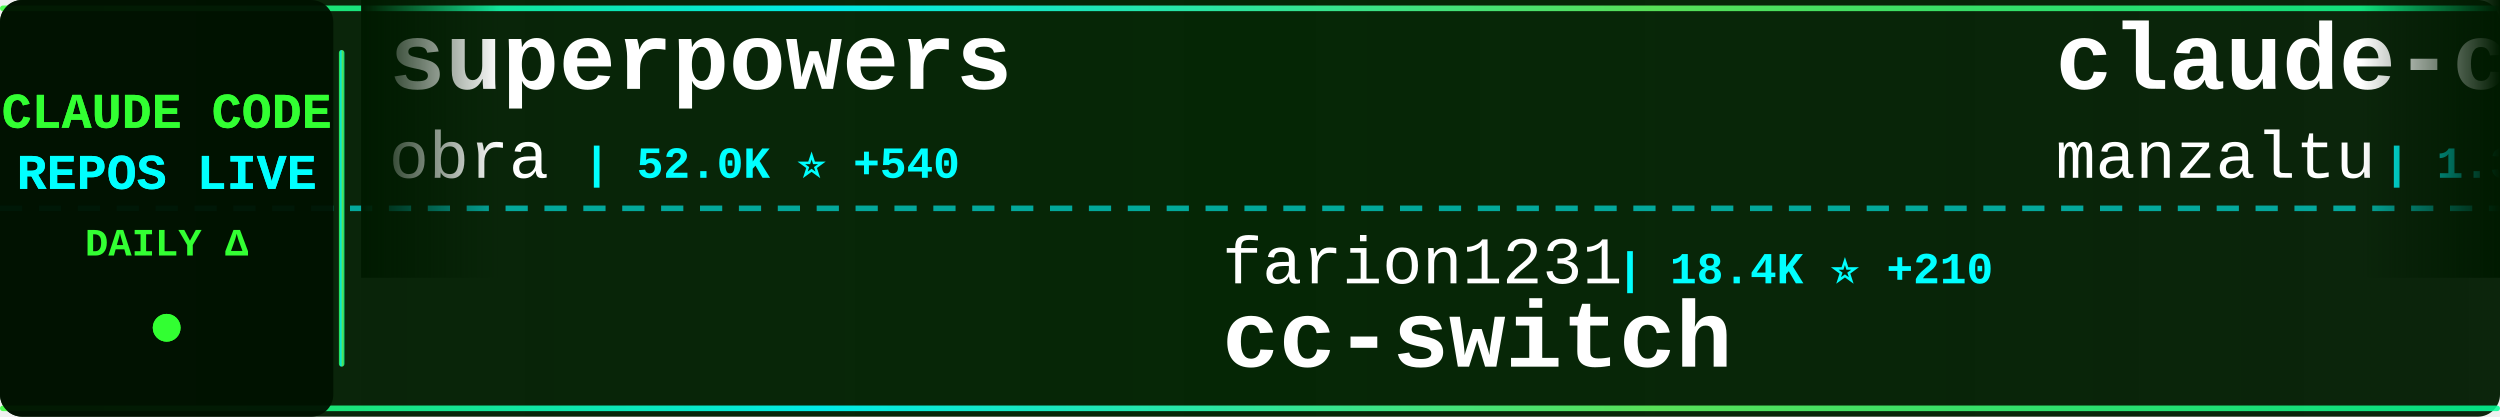
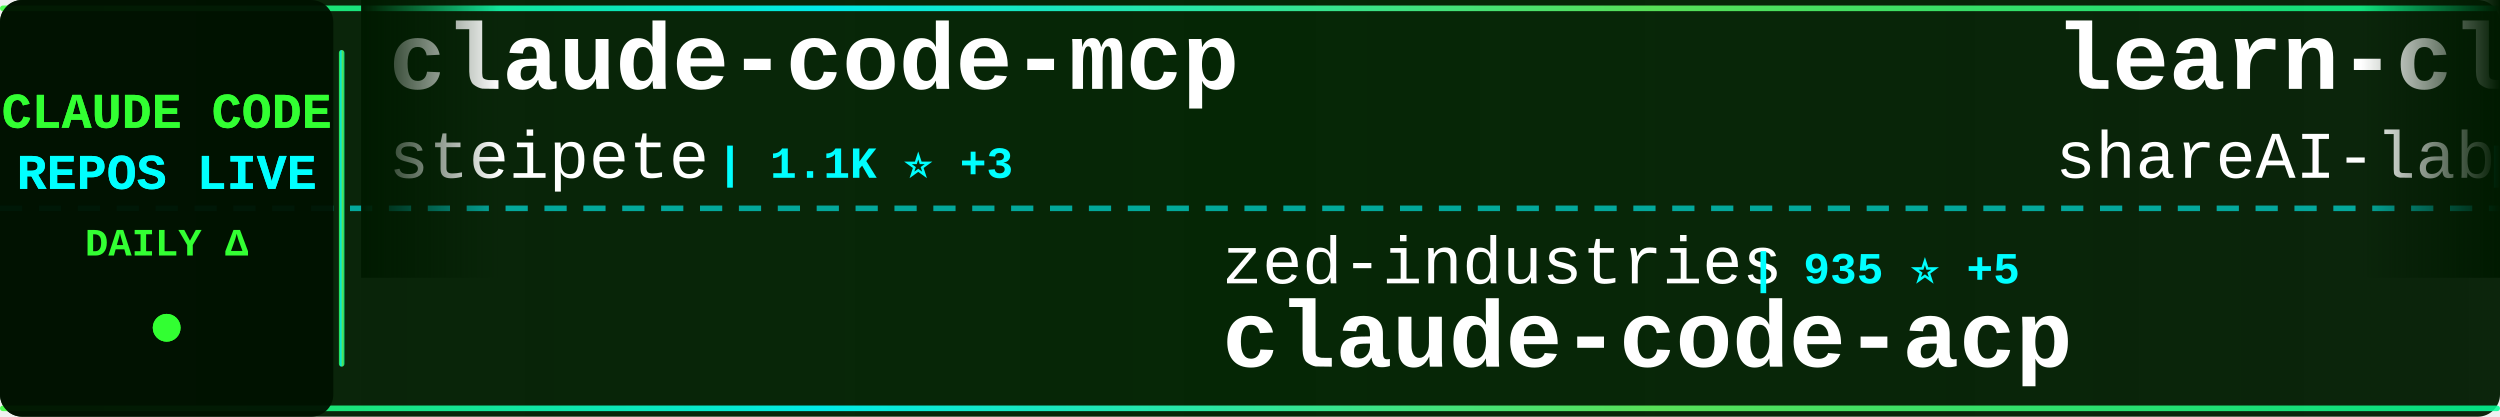
<svg xmlns="http://www.w3.org/2000/svg" width="900" height="150">
  <defs>
    <linearGradient id="tickerBg" x1="0%" y1="0%" x2="100%" y2="0%">
      <stop offset="0%" style="stop-color:#001a00;stop-opacity:0.95" />
      <stop offset="50%" style="stop-color:#002200;stop-opacity:0.98" />
      <stop offset="100%" style="stop-color:#001a00;stop-opacity:0.95" />
    </linearGradient>
    <linearGradient id="borderGrad" x1="0%" y1="0%" x2="100%" y2="0%">
      <stop offset="0%" style="stop-color:#33ff33;stop-opacity:0.85">
        <animate attributeName="stop-opacity" values="0.85;1;0.85" dur="2s" repeatCount="indefinite" />
      </stop>
      <stop offset="33%" style="stop-color:#00ffff;stop-opacity:0.9">
        <animate attributeName="stop-opacity" values="0.9;1;0.9" dur="2.2s" repeatCount="indefinite" />
      </stop>
      <stop offset="66%" style="stop-color:#66ff66;stop-opacity:0.85">
        <animate attributeName="stop-opacity" values="0.85;1;0.85" dur="1.8s" repeatCount="indefinite" />
      </stop>
      <stop offset="100%" style="stop-color:#00ff99;stop-opacity:0.85">
        <animate attributeName="stop-opacity" values="0.85;1;0.85" dur="2s" repeatCount="indefinite" />
      </stop>
    </linearGradient>
    <filter id="textGlow">
      <feGaussianBlur stdDeviation="0.1" result="coloredBlur" />
      <feMerge>
        <feMergeNode in="coloredBlur" />
        <feMergeNode in="SourceGraphic" />
      </feMerge>
    </filter>
    <filter id="metricGlow">
      <feGaussianBlur stdDeviation="0.2" result="coloredBlur" />
      <feMerge>
        <feMergeNode in="coloredBlur" />
        <feMergeNode in="SourceGraphic" />
      </feMerge>
    </filter>
    <linearGradient id="leftFade" x1="0%" y1="0%" x2="100%" y2="0%">
      <stop offset="0%" style="stop-color:#001a00;stop-opacity:1" />
      <stop offset="100%" style="stop-color:#001a00;stop-opacity:0" />
    </linearGradient>
    <linearGradient id="rightFade" x1="0%" y1="0%" x2="100%" y2="0%">
      <stop offset="0%" style="stop-color:#001a00;stop-opacity:0" />
      <stop offset="100%" style="stop-color:#001a00;stop-opacity:1" />
    </linearGradient>
  </defs>
  <rect width="900" height="150" fill="url(#tickerBg)" rx="8" />
  <rect x="0" y="2" width="900" height="2" fill="url(#borderGrad)" rx="1" />
  <rect x="0" y="146" width="900" height="2" fill="url(#borderGrad)" rx="1" />
  <line x1="0" y1="75" x2="900" y2="75" stroke="#00ffff" stroke-width="2" stroke-dasharray="8 6" opacity="0.6" />
  <rect x="0" y="0" width="120" height="150" fill="#001100" opacity="0.95" rx="8" />
  <text x="60" y="46" font-family="'Courier New', monospace" font-size="18" font-weight="bold" fill="#33ff33" text-anchor="middle" filter="url(#textGlow)">
    CLAUDE CODE
  </text>
  <text x="60" y="68" font-family="'Courier New', monospace" font-size="18" font-weight="bold" fill="#00ffff" text-anchor="middle" filter="url(#textGlow)">
    REPOS LIVE
  </text>
  <text x="60" y="92" font-family="'Courier New', monospace" font-size="14" font-weight="bold" fill="#33ff33" text-anchor="middle">
    DAILY Δ
  </text>
  <circle cx="60" cy="118" r="5" fill="#33ff33" filter="url(#metricGlow)">
    <animate attributeName="r" values="4;6;4" dur="1.5s" repeatCount="indefinite" />
    <animate attributeName="opacity" values="0.6;1;0.6" dur="1.5s" repeatCount="indefinite" />
  </circle>
  <rect x="122" y="18" width="2" height="114" fill="url(#borderGrad)" rx="1" />
  <clipPath id="tickerClip">
    <rect x="130" y="0" width="770" height="150" />
  </clipPath>
  <g clip-path="url(#tickerClip)">
    <g id="tickerItems">
      <animateTransform attributeName="transform" attributeType="XML" type="translate" from="0 0" to="-3000 0" dur="54s" repeatCount="indefinite" />
      <g transform="translate(0, 0)">
-         <text x="140" y="32" font-family="'Courier New', monospace" font-size="34" font-weight="bold" fill="#ffffff">superpowers</text>
-         <text x="140" y="64" font-family="'Courier New', monospace" font-size="24" font-weight="normal" fill="#ffffff" opacity="1.0">obra</text>
-         <text x="210" y="64" font-family="'Courier New', monospace" font-size="16" font-weight="bold" fill="#00ffff"> | 52.0K ⭐ +540</text>
+         <text x="140" y="32" font-family="'Courier New', monospace" font-size="34" font-weight="bold" fill="#ffffff">claude-code-mcp</text>
+         <text x="140" y="64" font-family="'Courier New', monospace" font-size="24" font-weight="normal" fill="#ffffff" opacity="1.0">steipete</text>
+         <text x="258" y="64" font-family="'Courier New', monospace" font-size="16" font-weight="bold" fill="#00ffff"> | 1.1K ⭐ +3</text>
      </g>
      <g transform="translate(300, 0)">
-         <text x="140" y="102" font-family="'Courier New', monospace" font-size="24" font-weight="normal" fill="#ffffff" opacity="1.0">farion1231</text>
-         <text x="282" y="102" font-family="'Courier New', monospace" font-size="16" font-weight="bold" fill="#00ffff"> | 18.4K ⭐ +210</text>
-         <text x="140" y="132" font-family="'Courier New', monospace" font-size="34" font-weight="bold" fill="#ffffff">cc-switch</text>
+         <text x="140" y="102" font-family="'Courier New', monospace" font-size="24" font-weight="normal" fill="#ffffff" opacity="1.0">zed-industries</text>
+         <text x="330" y="102" font-family="'Courier New', monospace" font-size="16" font-weight="bold" fill="#00ffff"> | 935 ⭐ +5</text>
+         <text x="140" y="132" font-family="'Courier New', monospace" font-size="34" font-weight="bold" fill="#ffffff">claude-code-acp</text>
      </g>
      <g transform="translate(600, 0)">
-         <text x="140" y="32" font-family="'Courier New', monospace" font-size="34" font-weight="bold" fill="#ffffff">claude-code-ide.el</text>
-         <text x="140" y="64" font-family="'Courier New', monospace" font-size="24" font-weight="normal" fill="#ffffff" opacity="1.0">manzaltu</text>
-         <text x="258" y="64" font-family="'Courier New', monospace" font-size="16" font-weight="bold" fill="#00ffff"> | 1.3K ⭐ +1</text>
+         <text x="140" y="32" font-family="'Courier New', monospace" font-size="34" font-weight="bold" fill="#ffffff">learn-claude-code</text>
+         <text x="140" y="64" font-family="'Courier New', monospace" font-size="24" font-weight="normal" fill="#ffffff" opacity="1.0">shareAI-lab</text>
+         <text x="294" y="64" font-family="'Courier New', monospace" font-size="16" font-weight="bold" fill="#00ffff"> | 17.1K ⭐ +46</text>
      </g>
      <g transform="translate(900, 0)">
-         <text x="140" y="102" font-family="'Courier New', monospace" font-size="24" font-weight="normal" fill="#ffffff" opacity="1.0">pedrohcgs</text>
-         <text x="270" y="102" font-family="'Courier New', monospace" font-size="16" font-weight="bold" fill="#00ffff"> | 272 ⭐ +19</text>
-         <text x="140" y="132" font-family="'Courier New', monospace" font-size="34" font-weight="bold" fill="#ffffff">claude-code-my-workflow</text>
+         <text x="140" y="102" font-family="'Courier New', monospace" font-size="24" font-weight="normal" fill="#ffffff" opacity="1.0">upstash</text>
+         <text x="246" y="102" font-family="'Courier New', monospace" font-size="16" font-weight="bold" fill="#00ffff"> | 45.8K ⭐ +72</text>
+         <text x="140" y="132" font-family="'Courier New', monospace" font-size="34" font-weight="bold" fill="#ffffff">context7</text>
      </g>
      <g transform="translate(1200, 0)">
-         <text x="140" y="32" font-family="'Courier New', monospace" font-size="34" font-weight="bold" fill="#ffffff">claude-code-tresor</text>
-         <text x="140" y="64" font-family="'Courier New', monospace" font-size="24" font-weight="normal" fill="#ffffff" opacity="1.0">alirezarezvani</text>
-         <text x="330" y="64" font-family="'Courier New', monospace" font-size="16" font-weight="bold" fill="#00ffff"> | 516 ⭐ +2</text>
+         <text x="140" y="32" font-family="'Courier New', monospace" font-size="34" font-weight="bold" fill="#ffffff">claude-code-system-promp...</text>
+         <text x="140" y="64" font-family="'Courier New', monospace" font-size="24" font-weight="normal" fill="#ffffff" opacity="1.0">Piebald-AI</text>
+         <text x="282" y="64" font-family="'Courier New', monospace" font-size="16" font-weight="bold" fill="#00ffff"> | 4.5K ⭐ +33</text>
      </g>
      <g transform="translate(1500, 0)">
-         <text x="140" y="102" font-family="'Courier New', monospace" font-size="24" font-weight="normal" fill="#ffffff" opacity="1.0">EveryInc</text>
-         <text x="258" y="102" font-family="'Courier New', monospace" font-size="16" font-weight="bold" fill="#00ffff"> | 8.9K ⭐ +69</text>
-         <text x="140" y="132" font-family="'Courier New', monospace" font-size="34" font-weight="bold" fill="#ffffff">compound-engineering-plu...</text>
+         <text x="140" y="102" font-family="'Courier New', monospace" font-size="24" font-weight="normal" fill="#ffffff" opacity="1.0">anthropics</text>
+         <text x="282" y="102" font-family="'Courier New', monospace" font-size="16" font-weight="bold" fill="#00ffff"> | 4.8K ⭐ +12</text>
+         <text x="140" y="132" font-family="'Courier New', monospace" font-size="34" font-weight="bold" fill="#ffffff">claude-agent-sdk-python</text>
      </g>
      <g transform="translate(1800, 0)">
-         <text x="140" y="32" font-family="'Courier New', monospace" font-size="34" font-weight="bold" fill="#ffffff">superdesign</text>
-         <text x="140" y="64" font-family="'Courier New', monospace" font-size="24" font-weight="normal" fill="#ffffff" opacity="1.0">superdesigndev</text>
-         <text x="330" y="64" font-family="'Courier New', monospace" font-size="16" font-weight="bold" fill="#00ffff"> | 6.0K ⭐ +2</text>
+         <text x="140" y="32" font-family="'Courier New', monospace" font-size="34" font-weight="bold" fill="#ffffff">claude-code-proxy</text>
+         <text x="140" y="64" font-family="'Courier New', monospace" font-size="24" font-weight="normal" fill="#ffffff" opacity="1.0">1rgs</text>
+         <text x="210" y="64" font-family="'Courier New', monospace" font-size="16" font-weight="bold" fill="#00ffff"> | 3.1K ⭐ +2</text>
      </g>
      <g transform="translate(2100, 0)">
-         <text x="140" y="102" font-family="'Courier New', monospace" font-size="24" font-weight="normal" fill="#ffffff" opacity="1.0">jeremylongshore</text>
-         <text x="342" y="102" font-family="'Courier New', monospace" font-size="16" font-weight="bold" fill="#00ffff"> | 1.4K ⭐ +2</text>
-         <text x="140" y="132" font-family="'Courier New', monospace" font-size="34" font-weight="bold" fill="#ffffff">claude-code-plugins-plus...</text>
+         <text x="140" y="102" font-family="'Courier New', monospace" font-size="24" font-weight="normal" fill="#ffffff" opacity="1.0">obra</text>
+         <text x="210" y="102" font-family="'Courier New', monospace" font-size="16" font-weight="bold" fill="#00ffff"> | 52.2K ⭐ +618</text>
+         <text x="140" y="132" font-family="'Courier New', monospace" font-size="34" font-weight="bold" fill="#ffffff">superpowers</text>
      </g>
      <g transform="translate(2400, 0)">
-         <text x="140" y="32" font-family="'Courier New', monospace" font-size="34" font-weight="bold" fill="#ffffff">claude-agent-sdk-python</text>
-         <text x="140" y="64" font-family="'Courier New', monospace" font-size="24" font-weight="normal" fill="#ffffff" opacity="1.0">anthropics</text>
-         <text x="282" y="64" font-family="'Courier New', monospace" font-size="16" font-weight="bold" fill="#00ffff"> | 4.8K ⭐ +12</text>
+         <text x="140" y="32" font-family="'Courier New', monospace" font-size="34" font-weight="bold" fill="#ffffff">cc-switch</text>
+         <text x="140" y="64" font-family="'Courier New', monospace" font-size="24" font-weight="normal" fill="#ffffff" opacity="1.0">farion1231</text>
+         <text x="282" y="64" font-family="'Courier New', monospace" font-size="16" font-weight="bold" fill="#00ffff"> | 18.4K ⭐ +219</text>
      </g>
      <g transform="translate(2700, 0)">
-         <text x="140" y="102" font-family="'Courier New', monospace" font-size="24" font-weight="normal" fill="#ffffff" opacity="1.0">snarktank</text>
-         <text x="270" y="102" font-family="'Courier New', monospace" font-size="16" font-weight="bold" fill="#00ffff"> | 10.4K ⭐ +75</text>
-         <text x="140" y="132" font-family="'Courier New', monospace" font-size="34" font-weight="bold" fill="#ffffff">ralph</text>
+         <text x="140" y="102" font-family="'Courier New', monospace" font-size="24" font-weight="normal" fill="#ffffff" opacity="1.0">21st-dev</text>
+         <text x="258" y="102" font-family="'Courier New', monospace" font-size="16" font-weight="bold" fill="#00ffff"> | 4.9K ⭐ +10</text>
+         <text x="140" y="132" font-family="'Courier New', monospace" font-size="34" font-weight="bold" fill="#ffffff">1code</text>
      </g>
      <g transform="translate(3000, 0)">
-         <text x="140" y="32" font-family="'Courier New', monospace" font-size="34" font-weight="bold" fill="#ffffff">superpowers</text>
-         <text x="140" y="64" font-family="'Courier New', monospace" font-size="24" font-weight="normal" fill="#ffffff" opacity="1.0">obra</text>
-         <text x="210" y="64" font-family="'Courier New', monospace" font-size="16" font-weight="bold" fill="#00ffff"> | 52.0K ⭐ +540</text>
+         <text x="140" y="32" font-family="'Courier New', monospace" font-size="34" font-weight="bold" fill="#ffffff">claude-code-mcp</text>
+         <text x="140" y="64" font-family="'Courier New', monospace" font-size="24" font-weight="normal" fill="#ffffff" opacity="1.0">steipete</text>
+         <text x="258" y="64" font-family="'Courier New', monospace" font-size="16" font-weight="bold" fill="#00ffff"> | 1.1K ⭐ +3</text>
      </g>
      <g transform="translate(3300, 0)">
-         <text x="140" y="102" font-family="'Courier New', monospace" font-size="24" font-weight="normal" fill="#ffffff" opacity="1.0">farion1231</text>
-         <text x="282" y="102" font-family="'Courier New', monospace" font-size="16" font-weight="bold" fill="#00ffff"> | 18.4K ⭐ +210</text>
-         <text x="140" y="132" font-family="'Courier New', monospace" font-size="34" font-weight="bold" fill="#ffffff">cc-switch</text>
+         <text x="140" y="102" font-family="'Courier New', monospace" font-size="24" font-weight="normal" fill="#ffffff" opacity="1.0">zed-industries</text>
+         <text x="330" y="102" font-family="'Courier New', monospace" font-size="16" font-weight="bold" fill="#00ffff"> | 935 ⭐ +5</text>
+         <text x="140" y="132" font-family="'Courier New', monospace" font-size="34" font-weight="bold" fill="#ffffff">claude-code-acp</text>
      </g>
      <g transform="translate(3600, 0)">
-         <text x="140" y="32" font-family="'Courier New', monospace" font-size="34" font-weight="bold" fill="#ffffff">claude-code-ide.el</text>
-         <text x="140" y="64" font-family="'Courier New', monospace" font-size="24" font-weight="normal" fill="#ffffff" opacity="1.0">manzaltu</text>
-         <text x="258" y="64" font-family="'Courier New', monospace" font-size="16" font-weight="bold" fill="#00ffff"> | 1.3K ⭐ +1</text>
+         <text x="140" y="32" font-family="'Courier New', monospace" font-size="34" font-weight="bold" fill="#ffffff">learn-claude-code</text>
+         <text x="140" y="64" font-family="'Courier New', monospace" font-size="24" font-weight="normal" fill="#ffffff" opacity="1.0">shareAI-lab</text>
+         <text x="294" y="64" font-family="'Courier New', monospace" font-size="16" font-weight="bold" fill="#00ffff"> | 17.1K ⭐ +46</text>
      </g>
      <g transform="translate(3900, 0)">
-         <text x="140" y="102" font-family="'Courier New', monospace" font-size="24" font-weight="normal" fill="#ffffff" opacity="1.0">pedrohcgs</text>
-         <text x="270" y="102" font-family="'Courier New', monospace" font-size="16" font-weight="bold" fill="#00ffff"> | 272 ⭐ +19</text>
-         <text x="140" y="132" font-family="'Courier New', monospace" font-size="34" font-weight="bold" fill="#ffffff">claude-code-my-workflow</text>
+         <text x="140" y="102" font-family="'Courier New', monospace" font-size="24" font-weight="normal" fill="#ffffff" opacity="1.0">upstash</text>
+         <text x="246" y="102" font-family="'Courier New', monospace" font-size="16" font-weight="bold" fill="#00ffff"> | 45.8K ⭐ +72</text>
+         <text x="140" y="132" font-family="'Courier New', monospace" font-size="34" font-weight="bold" fill="#ffffff">context7</text>
      </g>
    </g>
  </g>
  <rect x="130" y="0" width="50" height="100" fill="url(#leftFade)" />
  <rect x="850" y="0" width="50" height="100" fill="url(#rightFade)" />
</svg>
